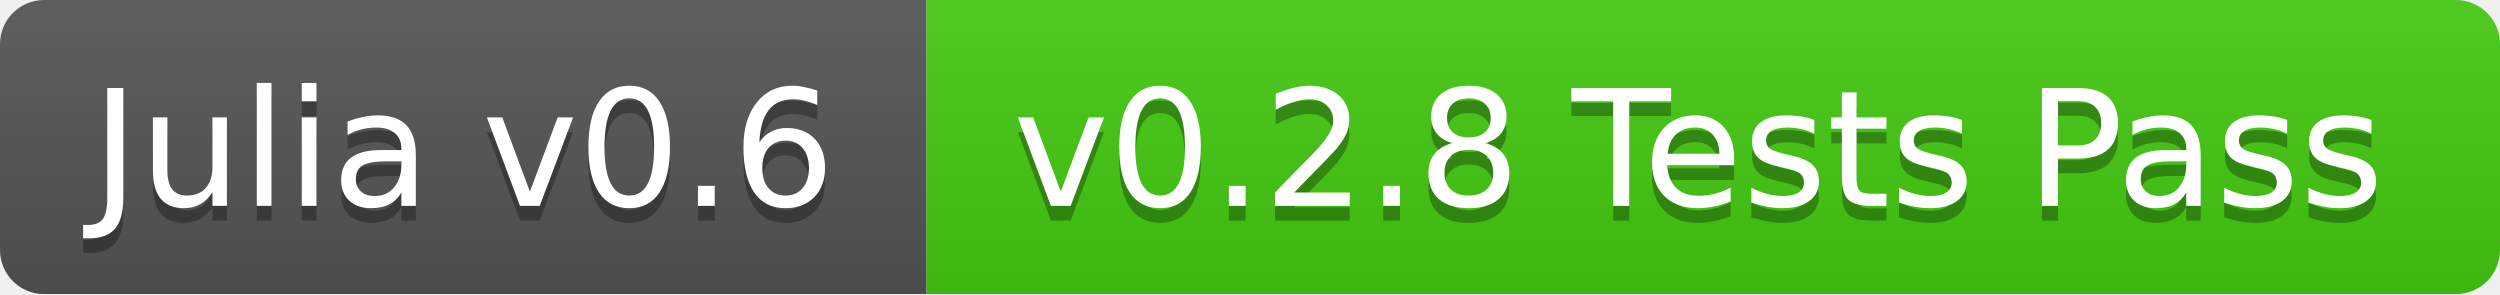
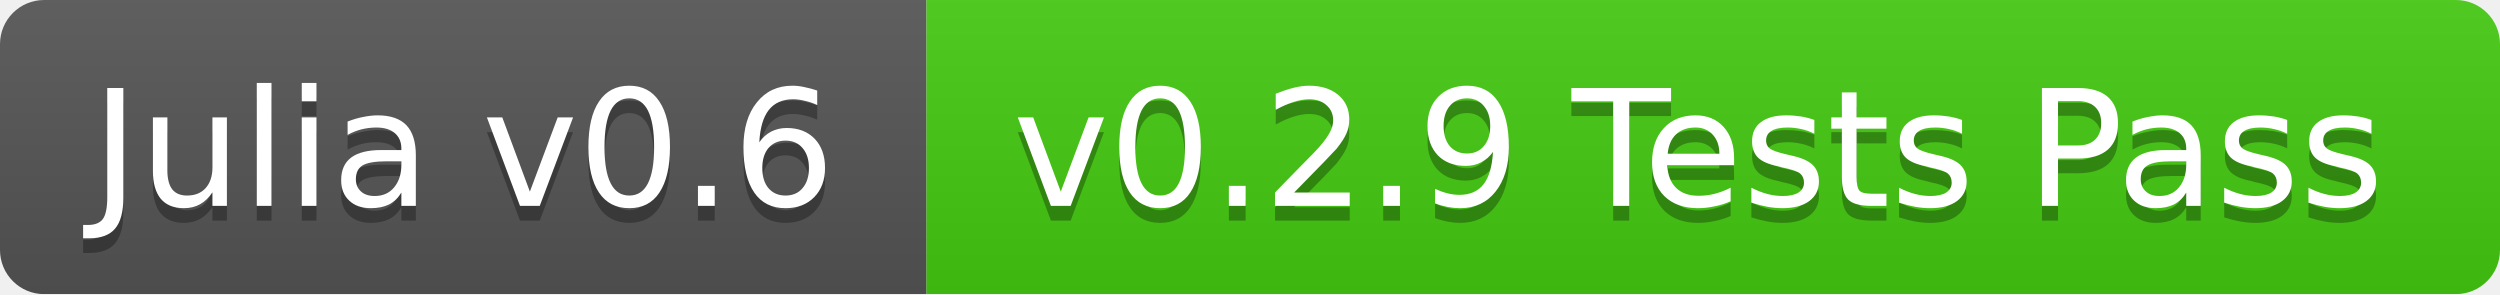
<svg xmlns="http://www.w3.org/2000/svg" width="170" height="20">
  <linearGradient id="b" x2="0" y2="100%">
    <stop offset="0" stop-color="#bbb" stop-opacity=".1" />
    <stop offset="1" stop-opacity=".1" />
  </linearGradient>
  <mask id="a">
    <rect width="170" height="20" rx="3" fill="#fff" />
  </mask>
  <g mask="url(#a)">
    <path fill="#555" d="M0 0h63v20H0z" />
    <path fill="#4c1" d="M63 0h107v20H63z" />
    <path fill="url(#b)" d="M0 0h170v20H0z" />
  </g>
  <g fill="#fff" text-anchor="middle" font-family="DejaVu Sans,Verdana,Geneva,sans-serif" font-size="11">
    <text x="31.5" y="15" fill="#010101" fill-opacity=".3">Julia v0.6</text>
    <text x="31.5" y="14">Julia v0.6</text>
-     <text x="115.5" y="15" fill="#010101" fill-opacity=".3">v0.2.8 Tests Pass</text>
-     <text x="115.5" y="14">v0.2.8 Tests Pass</text>
+     <text x="115.5" y="15" fill="#010101" fill-opacity=".3">v0.2.9 Tests Pass</text>
+     <text x="115.5" y="14">v0.2.9 Tests Pass</text>
  </g>
</svg>
